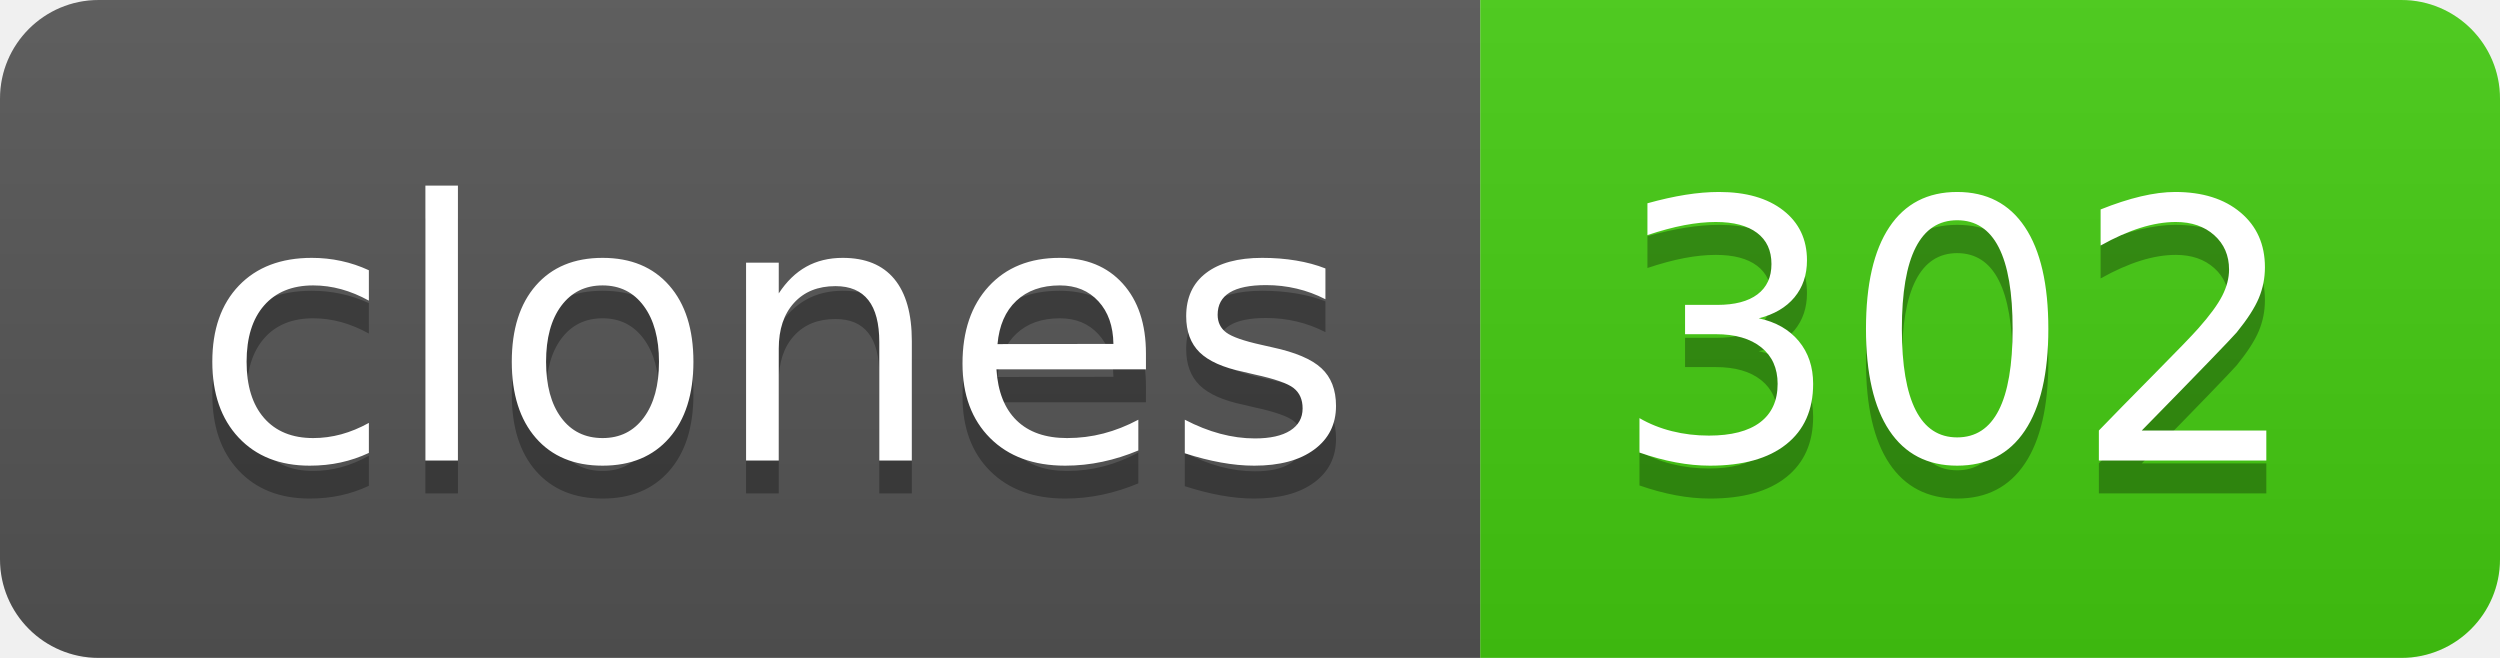
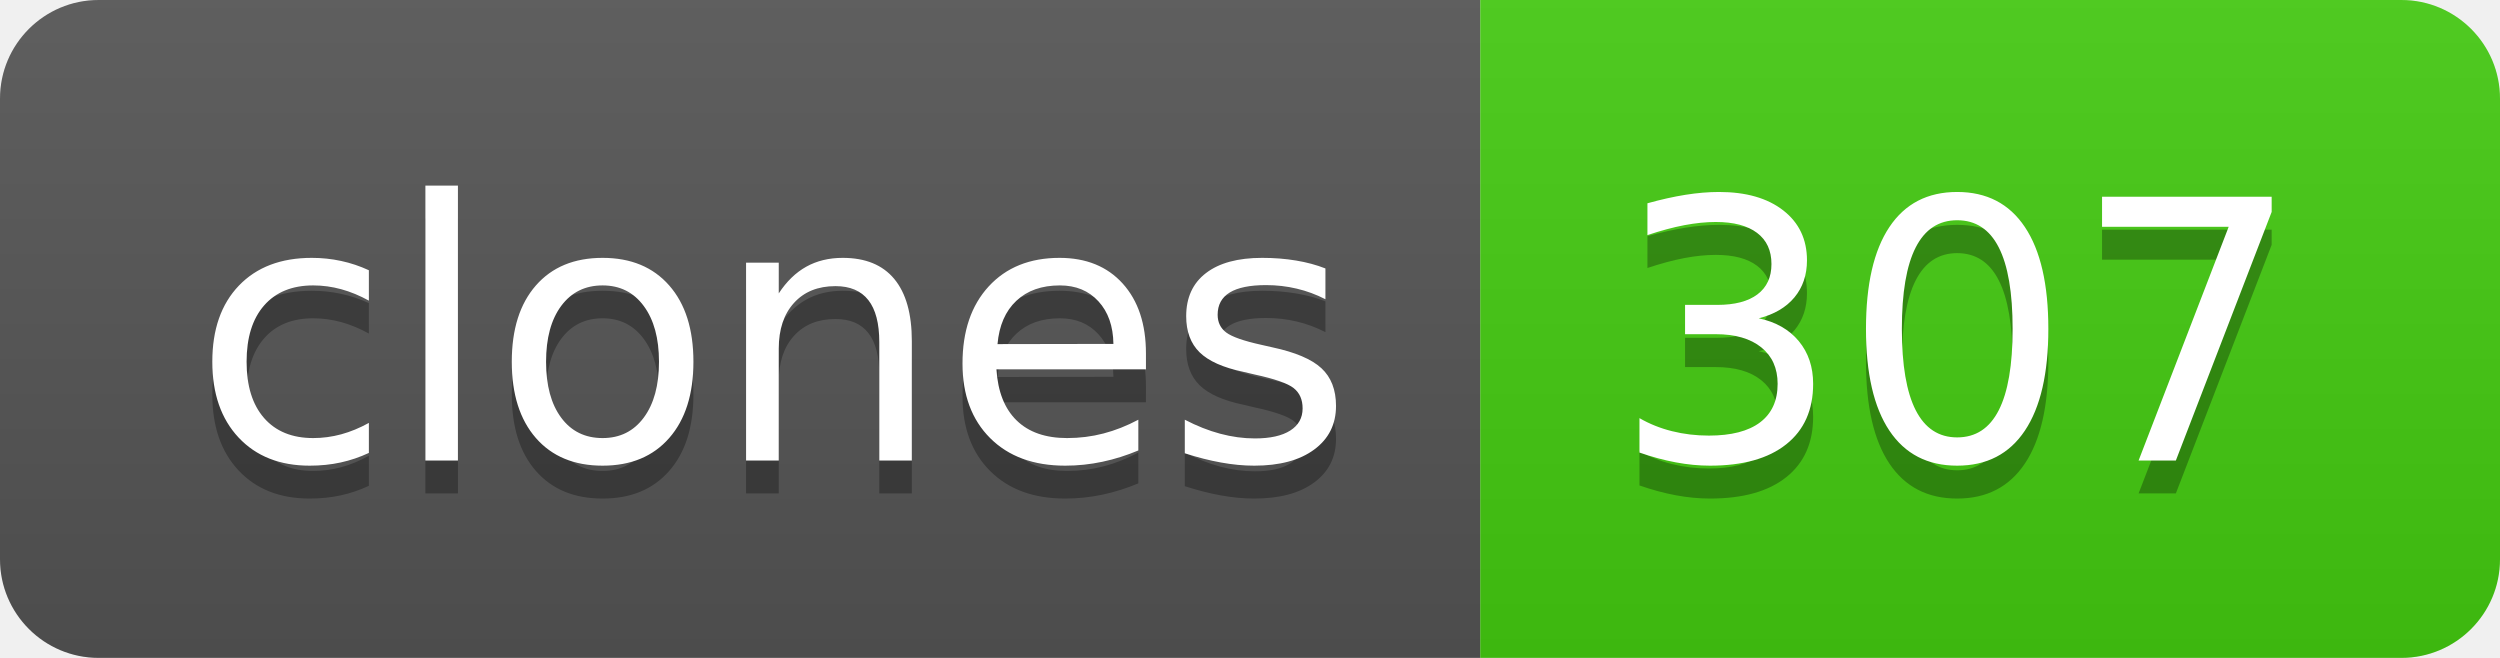
- <svg xmlns="http://www.w3.org/2000/svg" width="76" height="20" role="img" aria-label="clones: 302">
+ <svg xmlns="http://www.w3.org/2000/svg" width="76" height="20" role="img" aria-label="clones: 307">
  <linearGradient id="s" x2="0" y2="100%">
    <stop offset="0" stop-color="#bbb" stop-opacity=".1" />
    <stop offset="1" stop-opacity=".1" />
  </linearGradient>
  <clipPath id="r">
    <rect width="76" height="20" rx="3" fill="#fff" />
  </clipPath>
  <g clip-path="url(#r)">
    <rect width="45" height="20" fill="#555" />
    <rect x="45" width="31" height="20" fill="#4c1" />
    <rect width="76" height="20" fill="url(#s)" />
  </g>
  <g fill="#fff" text-anchor="middle" font-family="Verdana,Geneva,DejaVu Sans,sans-serif" text-rendering="geometricPrecision" font-size="110">
    <text aria-hidden="true" x="235" y="150" fill="#010101" fill-opacity=".3" transform="scale(.1)" textLength="350">clones</text>
    <text x="235" y="140" transform="scale(.1)" fill="#fff" textLength="350">clones</text>
-     <text aria-hidden="true" x="595" y="150" fill="#010101" fill-opacity=".3" transform="scale(.1)" textLength="210">302</text>
-     <text x="595" y="140" transform="scale(.1)" fill="#fff" textLength="210">302</text>
+     <text aria-hidden="true" x="595" y="150" fill="#010101" fill-opacity=".3" transform="scale(.1)" textLength="210">307</text>
+     <text x="595" y="140" transform="scale(.1)" fill="#fff" textLength="210">307</text>
  </g>
</svg>
